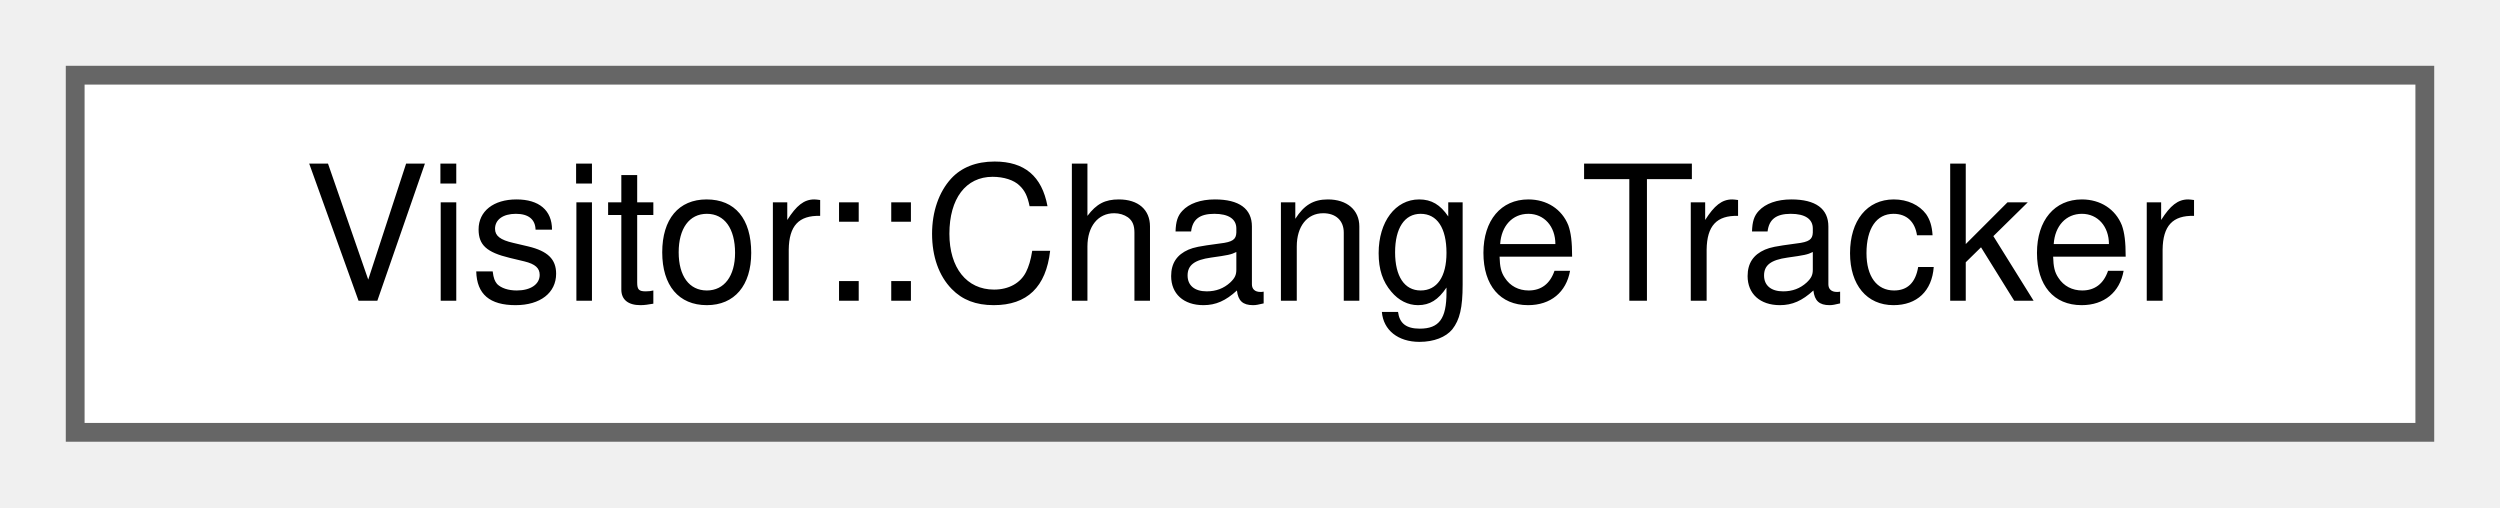
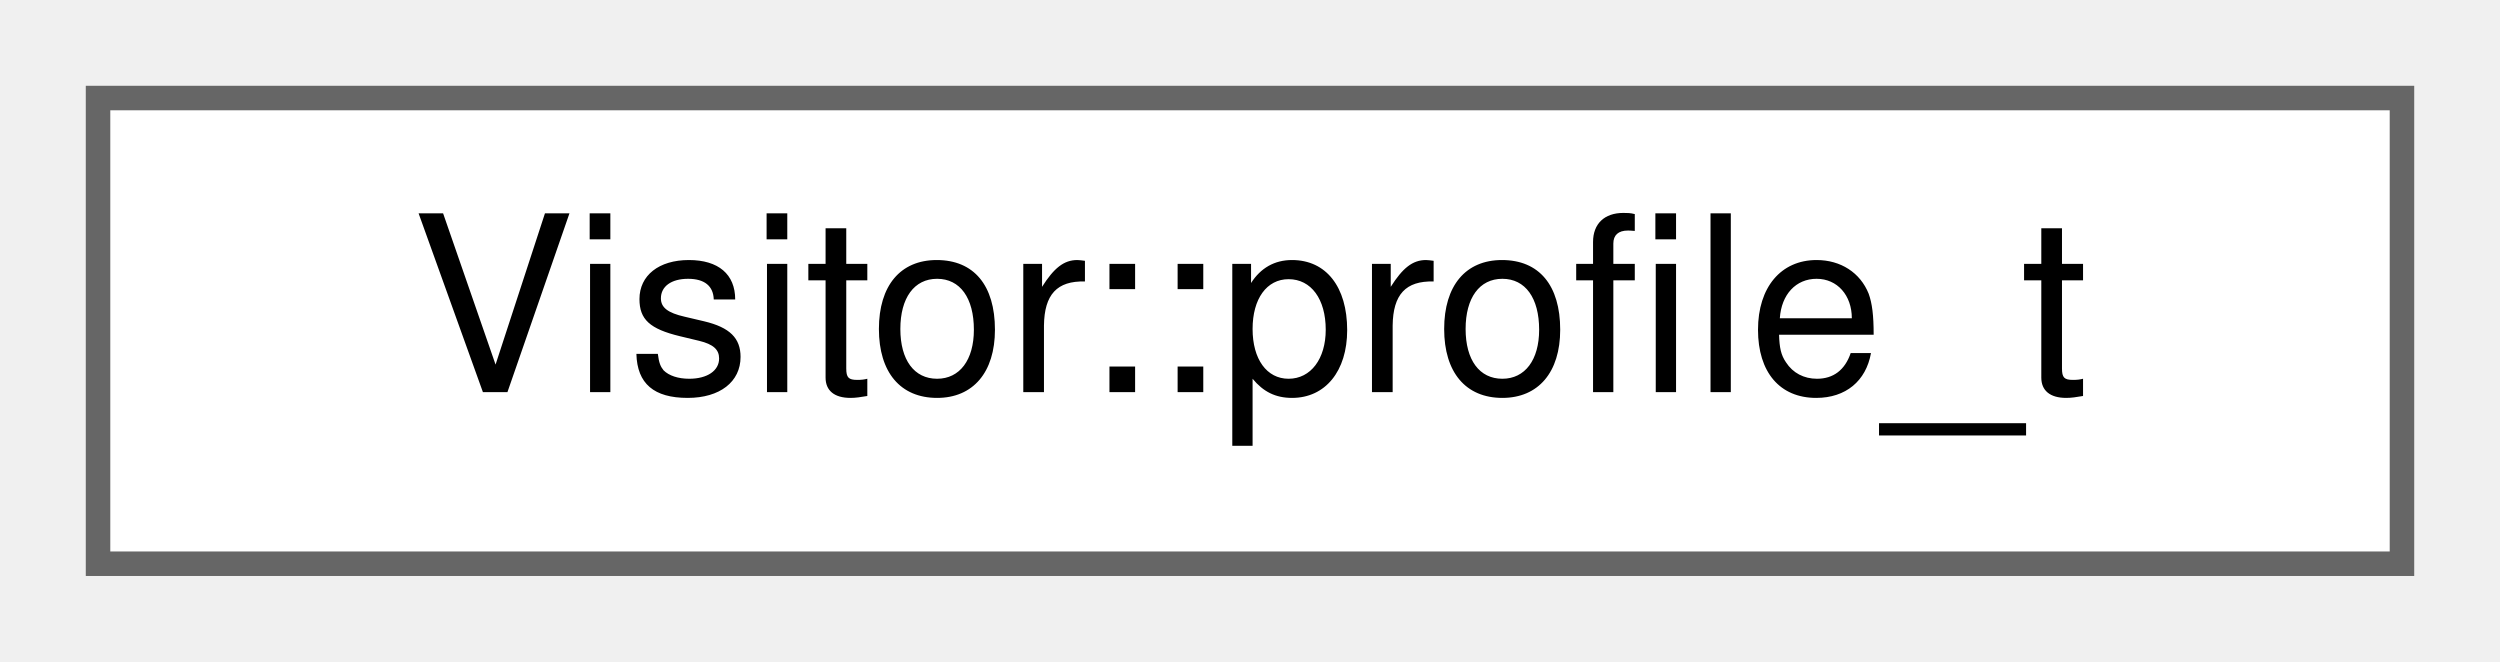
- <svg xmlns="http://www.w3.org/2000/svg" xmlns:xlink="http://www.w3.org/1999/xlink" width="133pt" height="27pt" viewBox="0.00 0.00 133.00 27.00">
+ <svg xmlns="http://www.w3.org/2000/svg" xmlns:xlink="http://www.w3.org/1999/xlink" width="102pt" height="27pt" viewBox="0.00 0.00 102.00 27.00">
  <g id="graph0" class="graph" transform="scale(1 1) rotate(0) translate(4 23)">
    <g id="Node000000" class="node">
      <g id="a_Node000000">
-         <a xlink:href="class_visitor_1_1_change_tracker.html" target="_top" xlink:title="Assists visitors in traversing the IR.">
-           <polygon fill="white" stroke="#666666" points="125,-19 0,-19 0,0 125,0 125,-19" />
-           <text text-anchor="middle" x="62.5" y="-7" font-family="Helvetica,sans-Serif" font-size="10.00">Visitor::ChangeTracker</text>
+         <a xlink:href="class_visitor_1_1profile__t.html" target="_top" xlink:title=" ">
+           <polygon fill="white" stroke="#666666" points="94,-19 0,-19 0,0 94,0 94,-19" />
+           <text text-anchor="middle" x="47" y="-7" font-family="Helvetica,sans-Serif" font-size="10.00">Visitor::profile_t</text>
        </a>
      </g>
    </g>
  </g>
</svg>
